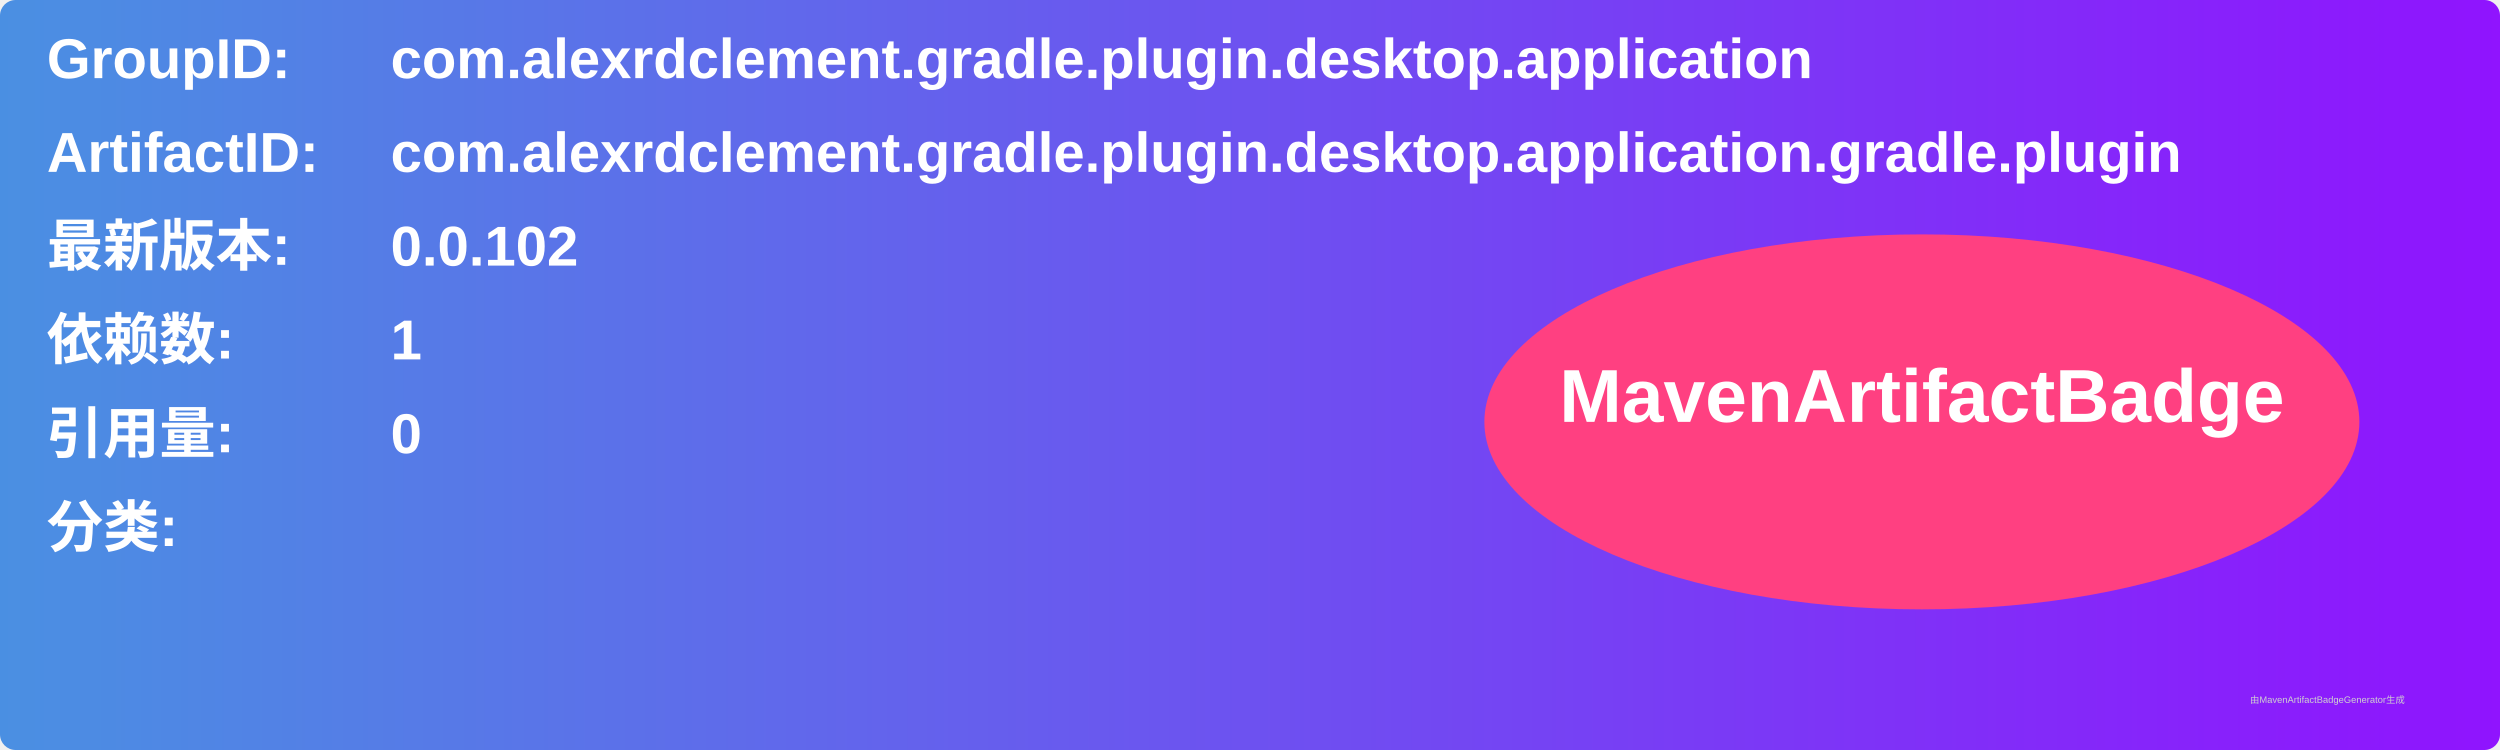
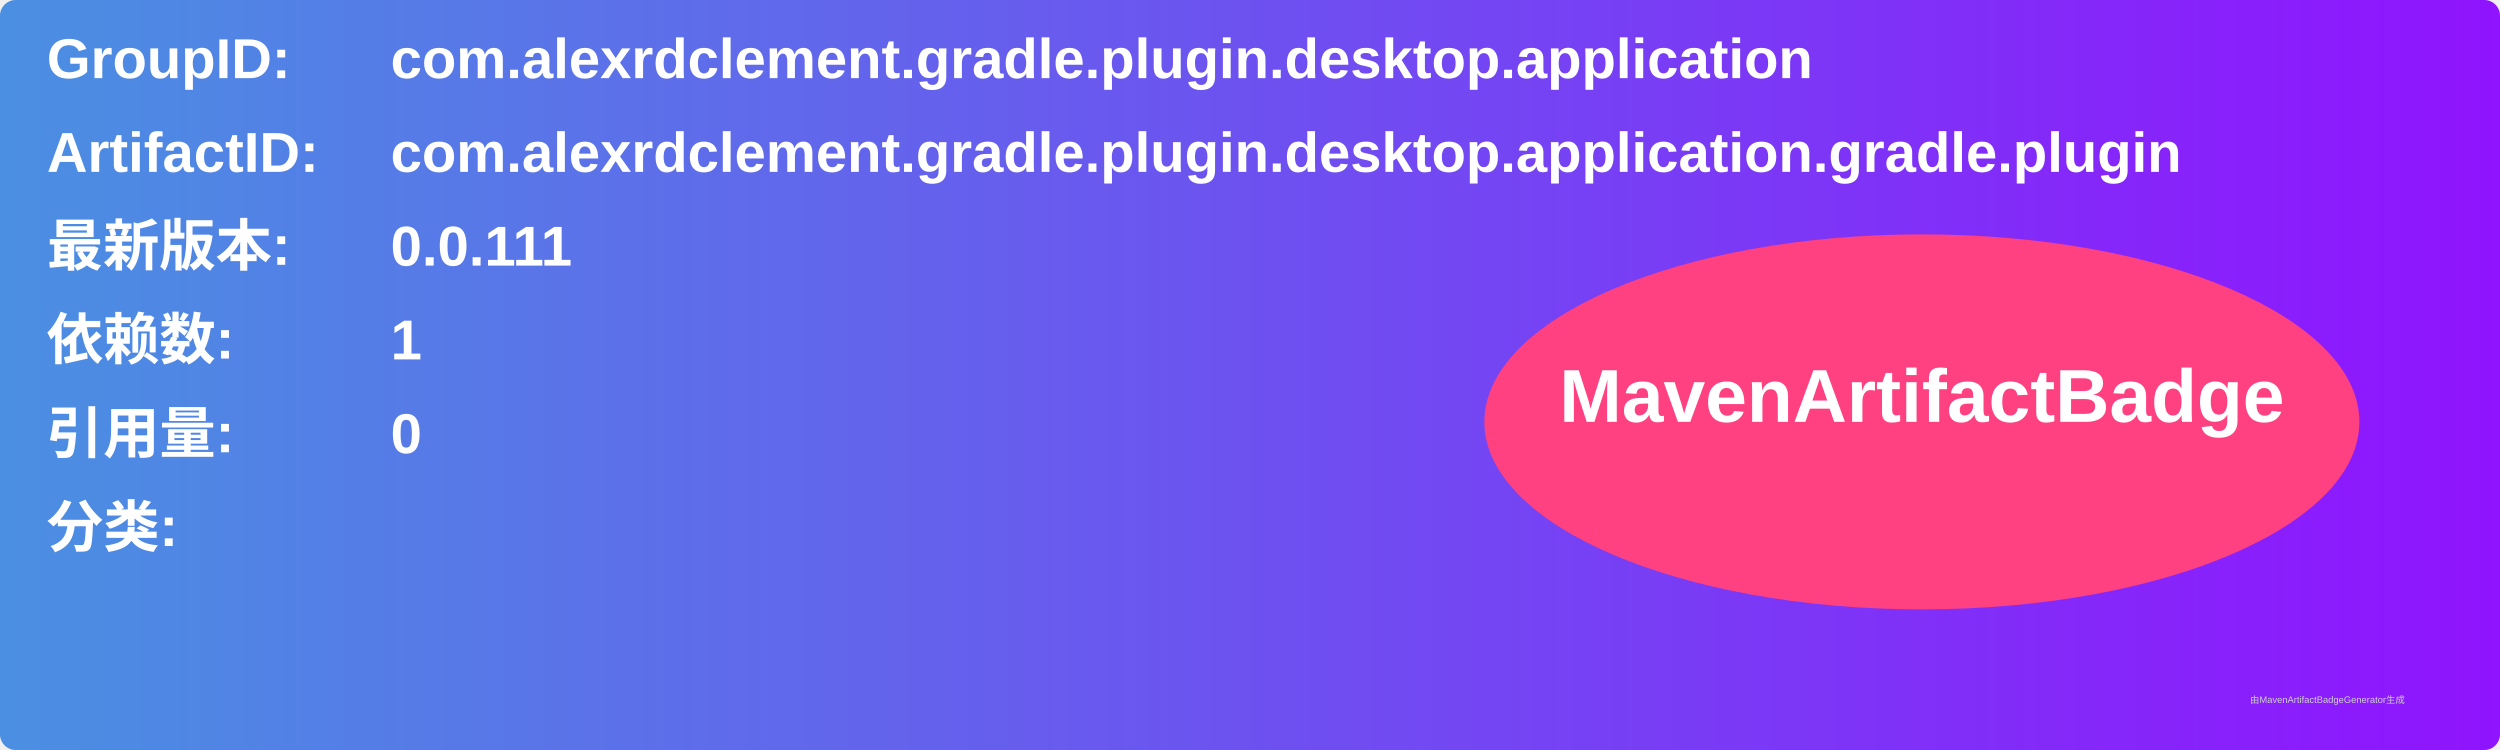
<svg xmlns="http://www.w3.org/2000/svg" width="800" height="240" viewBox="0 0 800 240">
  <linearGradient id="grad" x1="0%" y1="0%" x2="100%" y2="0%">
    <stop offset="0%" stop-color="#4a90e2" />
    <stop offset="100%" stop-color="#9013fe" />
  </linearGradient>
  <rect width="100%" height="100%" rx="5" ry="5" fill="url(#grad)" />
  <g transform="translate(15, 15)">
    <text x="0" y="10" font-family="Arial" font-size="18" fill="white" font-weight="bold" width="260">GroupID:</text>
    <text x="110" y="10" font-family="Arial" font-size="18" fill="white" font-weight="bold" width="460">com.alexrdclement.gradle.plugin.desktop.application</text>
    <text x="0" y="40" font-family="Arial" font-size="18" fill="white" font-weight="bold" width="260">ArtifactID:</text>
    <text x="110" y="40" font-family="Arial" font-size="18" fill="white" font-weight="bold" width="460">com.alexrdclement.gradle.plugin.desktop.application.gradle.plugin</text>
    <text x="0" y="70" font-family="Arial" font-size="18" fill="white" font-weight="bold">最新版本:</text>
    <text x="110" y="70" font-family="Arial" font-size="18" fill="white" font-weight="bold">
-       <tspan font-weight="bold">0.0.102</tspan>
+       <tspan font-weight="bold">0.0.111</tspan>
    </text>
    <text x="0" y="100" font-family="Arial" font-size="18" fill="white" font-weight="bold">依赖数: </text>
    <text x="110" y="100" font-family="Arial" font-size="18" fill="white">
      <tspan font-weight="bold">1</tspan>
    </text>
    <text x="0" y="130" font-family="Arial" font-size="18" fill="white" font-weight="bold">引用量: </text>
    <text x="110" y="130" font-family="Arial" font-size="18" fill="white">
      <tspan font-weight="bold">0</tspan>
    </text>
    <text x="0" y="160" font-family="Arial" font-size="18" fill="white" font-weight="bold">分类:</text>
    <text x="10" y="190" font-family="Arial" font-size="10" fill="white">
      <tspan font-weight="bold" />
    </text>
    <ellipse cx="600" cy="120" rx="140" ry="60" fill="#ff4081" />
    <text x="600" y="120" text-anchor="middle" font-family="Arial" font-size="24" fill="white" font-weight="bold">MavenArtifactBadge</text>
  </g>
  <text x="720" y="225" font-family="Arial" font-size="3" fill="#d0d0d0">由MavenArtifactBadgeGenerator生成</text>
</svg>
